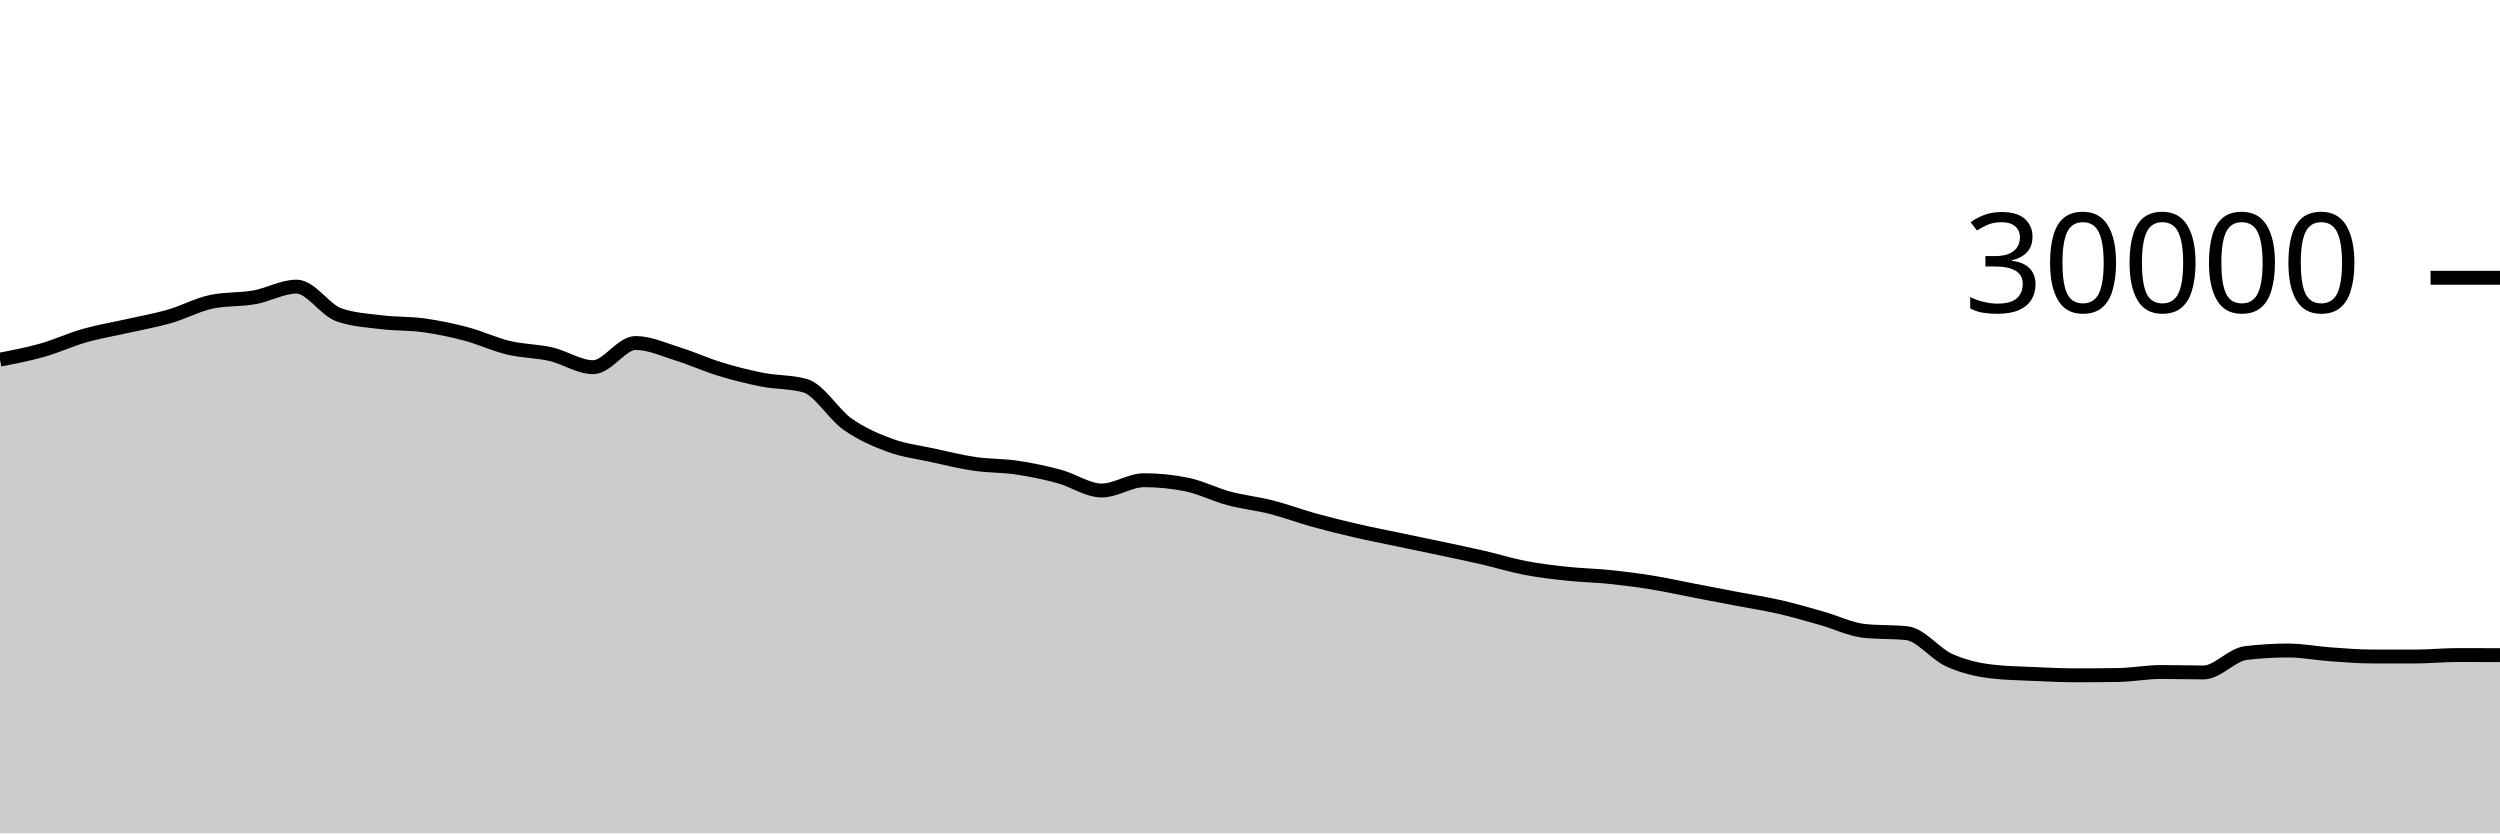
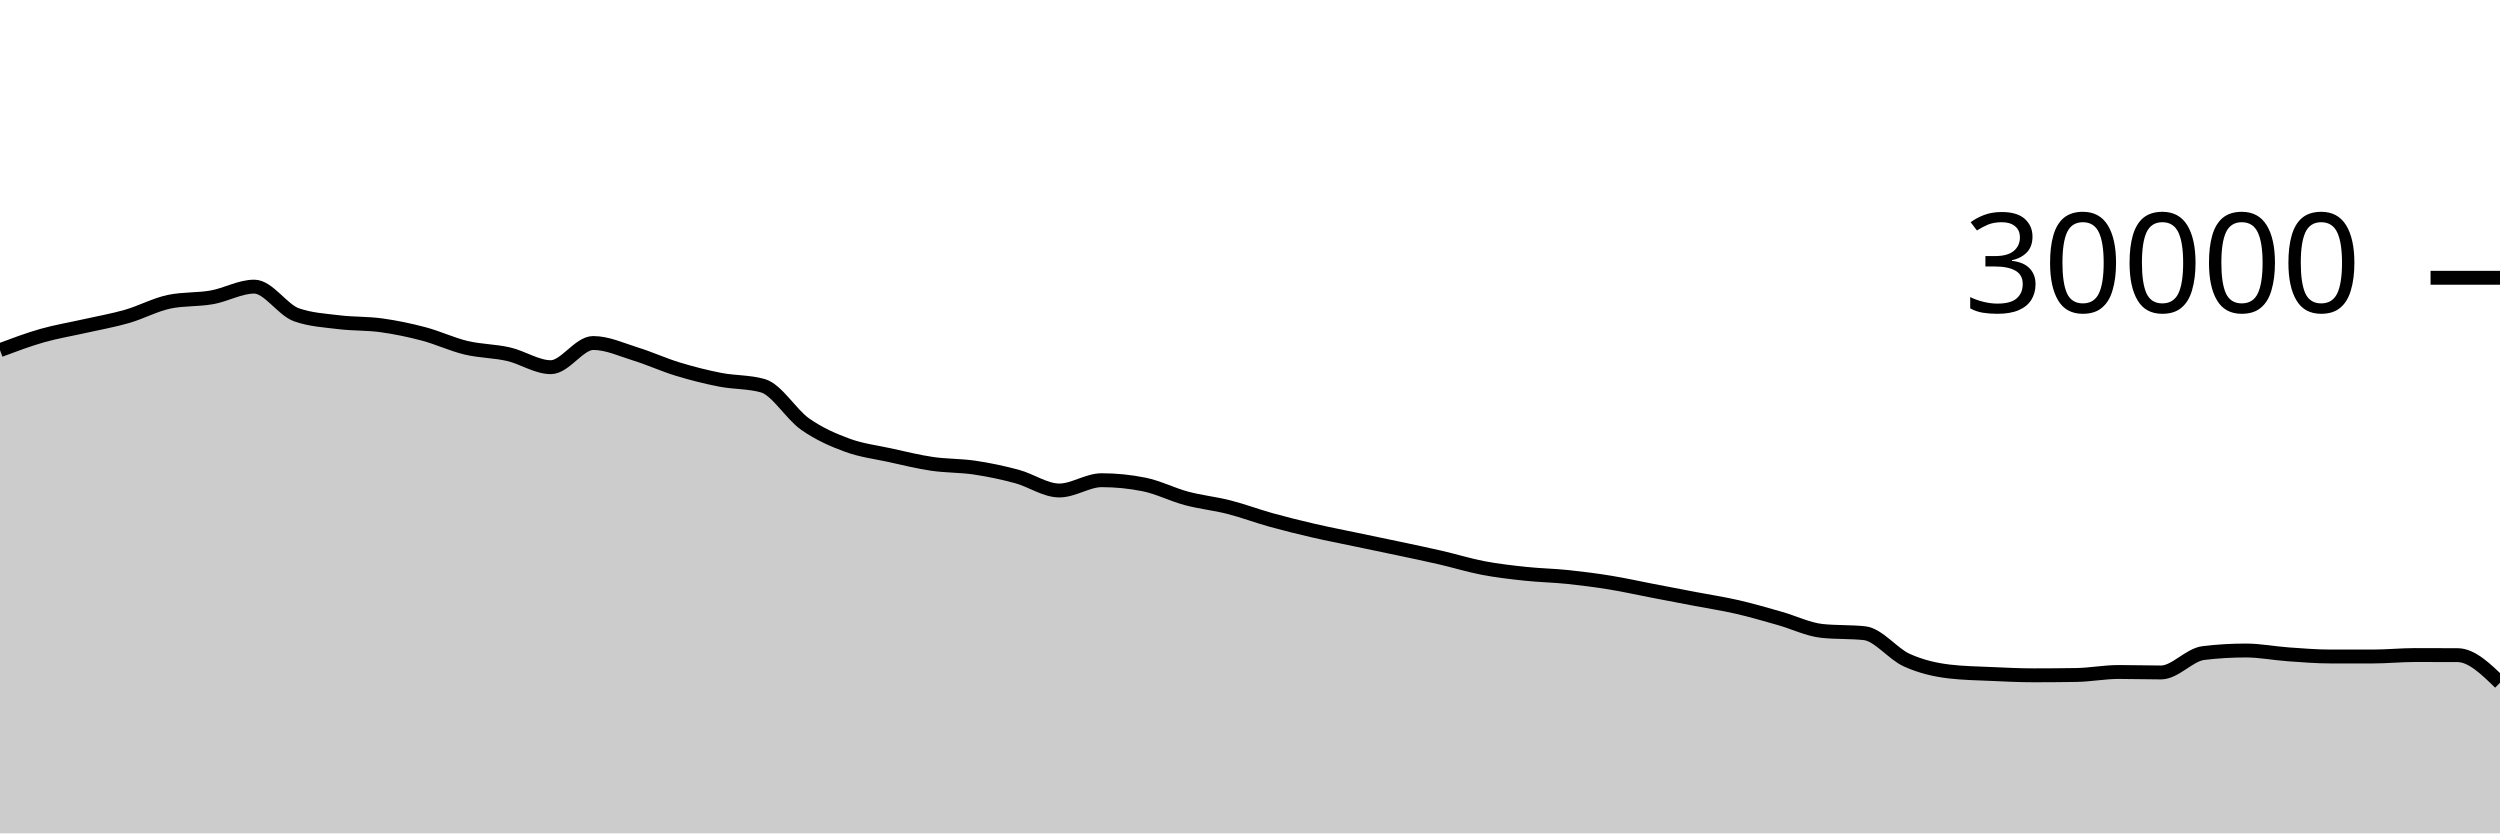
<svg xmlns="http://www.w3.org/2000/svg" viewBox="0 0 180 60">
  <g transform="translate(0,20)">
-     <path class="area" fill="rgba(0, 0, 0, 0.2)" d="M0,5.893C1.017,5.697,2.034,5.501,3.051,5.212C4.068,4.923,5.085,4.449,6.102,4.16C7.119,3.871,8.136,3.708,9.153,3.477C10.169,3.247,11.186,3.072,12.203,2.779C13.22,2.486,14.237,1.928,15.254,1.72C16.271,1.512,17.288,1.588,18.305,1.408C19.322,1.228,20.339,0.637,21.356,0.637C22.373,0.637,23.39,2.316,24.407,2.669C25.424,3.023,26.441,3.075,27.458,3.2C28.475,3.325,29.492,3.281,30.508,3.421C31.525,3.562,32.542,3.773,33.559,4.043C34.576,4.312,35.593,4.796,36.61,5.039C37.627,5.282,38.644,5.268,39.661,5.501C40.678,5.734,41.695,6.437,42.712,6.437C43.729,6.437,44.746,4.696,45.763,4.696C46.78,4.696,47.797,5.175,48.814,5.489C49.831,5.804,50.847,6.272,51.864,6.581C52.881,6.89,53.898,7.146,54.915,7.344C55.932,7.542,56.949,7.486,57.966,7.769C58.983,8.053,60,9.818,61.017,10.533C62.034,11.248,63.051,11.687,64.068,12.06C65.085,12.433,66.102,12.55,67.119,12.773C68.136,12.996,69.153,13.25,70.169,13.399C71.186,13.548,72.203,13.517,73.22,13.668C74.237,13.819,75.254,14.032,76.271,14.307C77.288,14.581,78.305,15.315,79.322,15.315C80.339,15.315,81.356,14.575,82.373,14.575C83.39,14.575,84.407,14.677,85.424,14.881C86.441,15.086,87.458,15.611,88.475,15.883C89.492,16.155,90.508,16.254,91.525,16.513C92.542,16.773,93.559,17.156,94.576,17.439C95.593,17.721,96.61,17.971,97.627,18.207C98.644,18.442,99.661,18.637,100.678,18.851C101.695,19.064,102.712,19.272,103.729,19.488C104.746,19.704,105.763,19.915,106.78,20.149C107.797,20.384,108.814,20.701,109.831,20.895C110.847,21.089,111.864,21.205,112.881,21.313C113.898,21.422,114.915,21.438,115.932,21.544C116.949,21.65,117.966,21.781,118.983,21.947C120,22.112,121.017,22.342,122.034,22.537C123.051,22.733,124.068,22.927,125.085,23.121C126.102,23.316,127.119,23.469,128.136,23.703C129.153,23.936,130.169,24.235,131.186,24.523C132.203,24.81,133.22,25.318,134.237,25.427C135.254,25.535,136.271,25.481,137.288,25.589C138.305,25.698,139.322,27.071,140.339,27.531C141.356,27.99,142.373,28.227,143.39,28.347C144.407,28.467,145.424,28.481,146.441,28.527C147.458,28.573,148.475,28.623,149.492,28.623C150.508,28.623,151.525,28.615,152.542,28.599C153.559,28.583,154.576,28.383,155.593,28.383C156.61,28.383,157.627,28.417,158.644,28.417C159.661,28.417,160.678,27.143,161.695,27.02C162.712,26.897,163.729,26.836,164.746,26.836C165.763,26.836,166.78,27.039,167.797,27.111C168.814,27.183,169.831,27.268,170.847,27.268C171.864,27.268,172.881,27.268,173.898,27.268C174.915,27.268,175.932,27.163,176.949,27.163C177.966,27.163,178.983,27.167,180,27.171L180,40C178.983,40,177.966,40,176.949,40C175.932,40,174.915,40,173.898,40C172.881,40,171.864,40,170.847,40C169.831,40,168.814,40,167.797,40C166.78,40,165.763,40,164.746,40C163.729,40,162.712,40,161.695,40C160.678,40,159.661,40,158.644,40C157.627,40,156.61,40,155.593,40C154.576,40,153.559,40,152.542,40C151.525,40,150.508,40,149.492,40C148.475,40,147.458,40,146.441,40C145.424,40,144.407,40,143.39,40C142.373,40,141.356,40,140.339,40C139.322,40,138.305,40,137.288,40C136.271,40,135.254,40,134.237,40C133.22,40,132.203,40,131.186,40C130.169,40,129.153,40,128.136,40C127.119,40,126.102,40,125.085,40C124.068,40,123.051,40,122.034,40C121.017,40,120,40,118.983,40C117.966,40,116.949,40,115.932,40C114.915,40,113.898,40,112.881,40C111.864,40,110.847,40,109.831,40C108.814,40,107.797,40,106.78,40C105.763,40,104.746,40,103.729,40C102.712,40,101.695,40,100.678,40C99.661,40,98.644,40,97.627,40C96.61,40,95.593,40,94.576,40C93.559,40,92.542,40,91.525,40C90.508,40,89.492,40,88.475,40C87.458,40,86.441,40,85.424,40C84.407,40,83.39,40,82.373,40C81.356,40,80.339,40,79.322,40C78.305,40,77.288,40,76.271,40C75.254,40,74.237,40,73.22,40C72.203,40,71.186,40,70.169,40C69.153,40,68.136,40,67.119,40C66.102,40,65.085,40,64.068,40C63.051,40,62.034,40,61.017,40C60,40,58.983,40,57.966,40C56.949,40,55.932,40,54.915,40C53.898,40,52.881,40,51.864,40C50.847,40,49.831,40,48.814,40C47.797,40,46.78,40,45.763,40C44.746,40,43.729,40,42.712,40C41.695,40,40.678,40,39.661,40C38.644,40,37.627,40,36.61,40C35.593,40,34.576,40,33.559,40C32.542,40,31.525,40,30.508,40C29.492,40,28.475,40,27.458,40C26.441,40,25.424,40,24.407,40C23.39,40,22.373,40,21.356,40C20.339,40,19.322,40,18.305,40C17.288,40,16.271,40,15.254,40C14.237,40,13.22,40,12.203,40C11.186,40,10.169,40,9.153,40C8.136,40,7.119,40,6.102,40C5.085,40,4.068,40,3.051,40C2.034,40,1.017,40,0,40Z" />
-     <path class="line" stroke="black" fill="none" d="M0,5.893C1.017,5.697,2.034,5.501,3.051,5.212C4.068,4.923,5.085,4.449,6.102,4.16C7.119,3.871,8.136,3.708,9.153,3.477C10.169,3.247,11.186,3.072,12.203,2.779C13.22,2.486,14.237,1.928,15.254,1.72C16.271,1.512,17.288,1.588,18.305,1.408C19.322,1.228,20.339,0.637,21.356,0.637C22.373,0.637,23.39,2.316,24.407,2.669C25.424,3.023,26.441,3.075,27.458,3.2C28.475,3.325,29.492,3.281,30.508,3.421C31.525,3.562,32.542,3.773,33.559,4.043C34.576,4.312,35.593,4.796,36.61,5.039C37.627,5.282,38.644,5.268,39.661,5.501C40.678,5.734,41.695,6.437,42.712,6.437C43.729,6.437,44.746,4.696,45.763,4.696C46.78,4.696,47.797,5.175,48.814,5.489C49.831,5.804,50.847,6.272,51.864,6.581C52.881,6.89,53.898,7.146,54.915,7.344C55.932,7.542,56.949,7.486,57.966,7.769C58.983,8.053,60,9.818,61.017,10.533C62.034,11.248,63.051,11.687,64.068,12.06C65.085,12.433,66.102,12.55,67.119,12.773C68.136,12.996,69.153,13.25,70.169,13.399C71.186,13.548,72.203,13.517,73.22,13.668C74.237,13.819,75.254,14.032,76.271,14.307C77.288,14.581,78.305,15.315,79.322,15.315C80.339,15.315,81.356,14.575,82.373,14.575C83.39,14.575,84.407,14.677,85.424,14.881C86.441,15.086,87.458,15.611,88.475,15.883C89.492,16.155,90.508,16.254,91.525,16.513C92.542,16.773,93.559,17.156,94.576,17.439C95.593,17.721,96.61,17.971,97.627,18.207C98.644,18.442,99.661,18.637,100.678,18.851C101.695,19.064,102.712,19.272,103.729,19.488C104.746,19.704,105.763,19.915,106.78,20.149C107.797,20.384,108.814,20.701,109.831,20.895C110.847,21.089,111.864,21.205,112.881,21.313C113.898,21.422,114.915,21.438,115.932,21.544C116.949,21.65,117.966,21.781,118.983,21.947C120,22.112,121.017,22.342,122.034,22.537C123.051,22.733,124.068,22.927,125.085,23.121C126.102,23.316,127.119,23.469,128.136,23.703C129.153,23.936,130.169,24.235,131.186,24.523C132.203,24.81,133.22,25.318,134.237,25.427C135.254,25.535,136.271,25.481,137.288,25.589C138.305,25.698,139.322,27.071,140.339,27.531C141.356,27.99,142.373,28.227,143.39,28.347C144.407,28.467,145.424,28.481,146.441,28.527C147.458,28.573,148.475,28.623,149.492,28.623C150.508,28.623,151.525,28.615,152.542,28.599C153.559,28.583,154.576,28.383,155.593,28.383C156.61,28.383,157.627,28.417,158.644,28.417C159.661,28.417,160.678,27.143,161.695,27.02C162.712,26.897,163.729,26.836,164.746,26.836C165.763,26.836,166.78,27.039,167.797,27.111C168.814,27.183,169.831,27.268,170.847,27.268C171.864,27.268,172.881,27.268,173.898,27.268C174.915,27.268,175.932,27.163,176.949,27.163C177.966,27.163,178.983,27.167,180,27.171" />
+     <path class="area" fill="rgba(0, 0, 0, 0.2)" d="M0,5.212C1.017,4.831,2.034,4.449,3.051,4.16C4.068,3.871,5.085,3.708,6.102,3.477C7.119,3.247,8.136,3.072,9.153,2.779C10.169,2.486,11.186,1.928,12.203,1.72C13.22,1.512,14.237,1.588,15.254,1.408C16.271,1.228,17.288,0.637,18.305,0.637C19.322,0.637,20.339,2.316,21.356,2.669C22.373,3.023,23.39,3.075,24.407,3.2C25.424,3.325,26.441,3.281,27.458,3.421C28.475,3.562,29.492,3.773,30.508,4.043C31.525,4.312,32.542,4.796,33.559,5.039C34.576,5.282,35.593,5.268,36.61,5.501C37.627,5.734,38.644,6.437,39.661,6.437C40.678,6.437,41.695,4.696,42.712,4.696C43.729,4.696,44.746,5.175,45.763,5.489C46.78,5.804,47.797,6.272,48.814,6.581C49.831,6.89,50.847,7.146,51.864,7.344C52.881,7.542,53.898,7.486,54.915,7.769C55.932,8.053,56.949,9.818,57.966,10.533C58.983,11.248,60,11.687,61.017,12.06C62.034,12.433,63.051,12.55,64.068,12.773C65.085,12.996,66.102,13.25,67.119,13.399C68.136,13.548,69.153,13.517,70.169,13.668C71.186,13.819,72.203,14.032,73.22,14.307C74.237,14.581,75.254,15.315,76.271,15.315C77.288,15.315,78.305,14.575,79.322,14.575C80.339,14.575,81.356,14.677,82.373,14.881C83.39,15.086,84.407,15.611,85.424,15.883C86.441,16.155,87.458,16.254,88.475,16.513C89.492,16.773,90.508,17.156,91.525,17.439C92.542,17.721,93.559,17.971,94.576,18.207C95.593,18.442,96.61,18.637,97.627,18.851C98.644,19.064,99.661,19.272,100.678,19.488C101.695,19.704,102.712,19.915,103.729,20.149C104.746,20.384,105.763,20.701,106.78,20.895C107.797,21.089,108.814,21.205,109.831,21.313C110.847,21.422,111.864,21.438,112.881,21.544C113.898,21.65,114.915,21.781,115.932,21.947C116.949,22.112,117.966,22.342,118.983,22.537C120,22.733,121.017,22.927,122.034,23.121C123.051,23.316,124.068,23.469,125.085,23.703C126.102,23.936,127.119,24.235,128.136,24.523C129.153,24.81,130.169,25.318,131.186,25.427C132.203,25.535,133.22,25.481,134.237,25.589C135.254,25.698,136.271,27.071,137.288,27.531C138.305,27.99,139.322,28.227,140.339,28.347C141.356,28.467,142.373,28.481,143.39,28.527C144.407,28.573,145.424,28.623,146.441,28.623C147.458,28.623,148.475,28.615,149.492,28.599C150.508,28.583,151.525,28.383,152.542,28.383C153.559,28.383,154.576,28.417,155.593,28.417C156.61,28.417,157.627,27.143,158.644,27.02C159.661,26.897,160.678,26.836,161.695,26.836C162.712,26.836,163.729,27.039,164.746,27.111C165.763,27.183,166.78,27.268,167.797,27.268C168.814,27.268,169.831,27.268,170.847,27.268C171.864,27.268,172.881,27.163,173.898,27.163C174.915,27.163,175.932,27.165,176.949,27.171C177.966,27.176,178.983,28.166,180,29.156L180,40C178.983,40,177.966,40,176.949,40C175.932,40,174.915,40,173.898,40C172.881,40,171.864,40,170.847,40C169.831,40,168.814,40,167.797,40C166.78,40,165.763,40,164.746,40C163.729,40,162.712,40,161.695,40C160.678,40,159.661,40,158.644,40C157.627,40,156.61,40,155.593,40C154.576,40,153.559,40,152.542,40C151.525,40,150.508,40,149.492,40C148.475,40,147.458,40,146.441,40C145.424,40,144.407,40,143.39,40C142.373,40,141.356,40,140.339,40C139.322,40,138.305,40,137.288,40C136.271,40,135.254,40,134.237,40C133.22,40,132.203,40,131.186,40C130.169,40,129.153,40,128.136,40C127.119,40,126.102,40,125.085,40C124.068,40,123.051,40,122.034,40C121.017,40,120,40,118.983,40C117.966,40,116.949,40,115.932,40C114.915,40,113.898,40,112.881,40C111.864,40,110.847,40,109.831,40C108.814,40,107.797,40,106.78,40C105.763,40,104.746,40,103.729,40C102.712,40,101.695,40,100.678,40C99.661,40,98.644,40,97.627,40C96.61,40,95.593,40,94.576,40C93.559,40,92.542,40,91.525,40C90.508,40,89.492,40,88.475,40C87.458,40,86.441,40,85.424,40C84.407,40,83.39,40,82.373,40C81.356,40,80.339,40,79.322,40C78.305,40,77.288,40,76.271,40C75.254,40,74.237,40,73.22,40C72.203,40,71.186,40,70.169,40C69.153,40,68.136,40,67.119,40C66.102,40,65.085,40,64.068,40C63.051,40,62.034,40,61.017,40C60,40,58.983,40,57.966,40C56.949,40,55.932,40,54.915,40C53.898,40,52.881,40,51.864,40C50.847,40,49.831,40,48.814,40C47.797,40,46.78,40,45.763,40C44.746,40,43.729,40,42.712,40C41.695,40,40.678,40,39.661,40C38.644,40,37.627,40,36.61,40C35.593,40,34.576,40,33.559,40C32.542,40,31.525,40,30.508,40C29.492,40,28.475,40,27.458,40C26.441,40,25.424,40,24.407,40C23.39,40,22.373,40,21.356,40C20.339,40,19.322,40,18.305,40C17.288,40,16.271,40,15.254,40C14.237,40,13.22,40,12.203,40C11.186,40,10.169,40,9.153,40C8.136,40,7.119,40,6.102,40C5.085,40,4.068,40,3.051,40C2.034,40,1.017,40,0,40Z" />
+     <path class="line" stroke="black" fill="none" d="M0,5.212C1.017,4.831,2.034,4.449,3.051,4.16C4.068,3.871,5.085,3.708,6.102,3.477C7.119,3.247,8.136,3.072,9.153,2.779C10.169,2.486,11.186,1.928,12.203,1.72C13.22,1.512,14.237,1.588,15.254,1.408C16.271,1.228,17.288,0.637,18.305,0.637C19.322,0.637,20.339,2.316,21.356,2.669C22.373,3.023,23.39,3.075,24.407,3.2C25.424,3.325,26.441,3.281,27.458,3.421C28.475,3.562,29.492,3.773,30.508,4.043C31.525,4.312,32.542,4.796,33.559,5.039C34.576,5.282,35.593,5.268,36.61,5.501C37.627,5.734,38.644,6.437,39.661,6.437C40.678,6.437,41.695,4.696,42.712,4.696C43.729,4.696,44.746,5.175,45.763,5.489C46.78,5.804,47.797,6.272,48.814,6.581C49.831,6.89,50.847,7.146,51.864,7.344C52.881,7.542,53.898,7.486,54.915,7.769C55.932,8.053,56.949,9.818,57.966,10.533C58.983,11.248,60,11.687,61.017,12.06C62.034,12.433,63.051,12.55,64.068,12.773C65.085,12.996,66.102,13.25,67.119,13.399C68.136,13.548,69.153,13.517,70.169,13.668C71.186,13.819,72.203,14.032,73.22,14.307C74.237,14.581,75.254,15.315,76.271,15.315C77.288,15.315,78.305,14.575,79.322,14.575C80.339,14.575,81.356,14.677,82.373,14.881C83.39,15.086,84.407,15.611,85.424,15.883C86.441,16.155,87.458,16.254,88.475,16.513C89.492,16.773,90.508,17.156,91.525,17.439C92.542,17.721,93.559,17.971,94.576,18.207C95.593,18.442,96.61,18.637,97.627,18.851C98.644,19.064,99.661,19.272,100.678,19.488C101.695,19.704,102.712,19.915,103.729,20.149C104.746,20.384,105.763,20.701,106.78,20.895C107.797,21.089,108.814,21.205,109.831,21.313C110.847,21.422,111.864,21.438,112.881,21.544C113.898,21.65,114.915,21.781,115.932,21.947C116.949,22.112,117.966,22.342,118.983,22.537C120,22.733,121.017,22.927,122.034,23.121C123.051,23.316,124.068,23.469,125.085,23.703C126.102,23.936,127.119,24.235,128.136,24.523C129.153,24.81,130.169,25.318,131.186,25.427C132.203,25.535,133.22,25.481,134.237,25.589C135.254,25.698,136.271,27.071,137.288,27.531C138.305,27.99,139.322,28.227,140.339,28.347C141.356,28.467,142.373,28.481,143.39,28.527C144.407,28.573,145.424,28.623,146.441,28.623C147.458,28.623,148.475,28.615,149.492,28.599C150.508,28.583,151.525,28.383,152.542,28.383C153.559,28.383,154.576,28.417,155.593,28.417C156.61,28.417,157.627,27.143,158.644,27.02C159.661,26.897,160.678,26.836,161.695,26.836C162.712,26.836,163.729,27.039,164.746,27.111C165.763,27.183,166.78,27.268,167.797,27.268C168.814,27.268,169.831,27.268,170.847,27.268C171.864,27.268,172.881,27.163,173.898,27.163C174.915,27.163,175.932,27.165,176.949,27.171C177.966,27.176,178.983,28.166,180,29.156" />
    <path class="axis-ceiling" stroke-width="1" stroke="black" fill="none" d="M175,0L180,0" />
    <text class="axis-ceiling-label" font-family="sans-serif" text-anchor="end" font-size="10px" x="170" y="2.5">30000</text>
  </g>
</svg>
